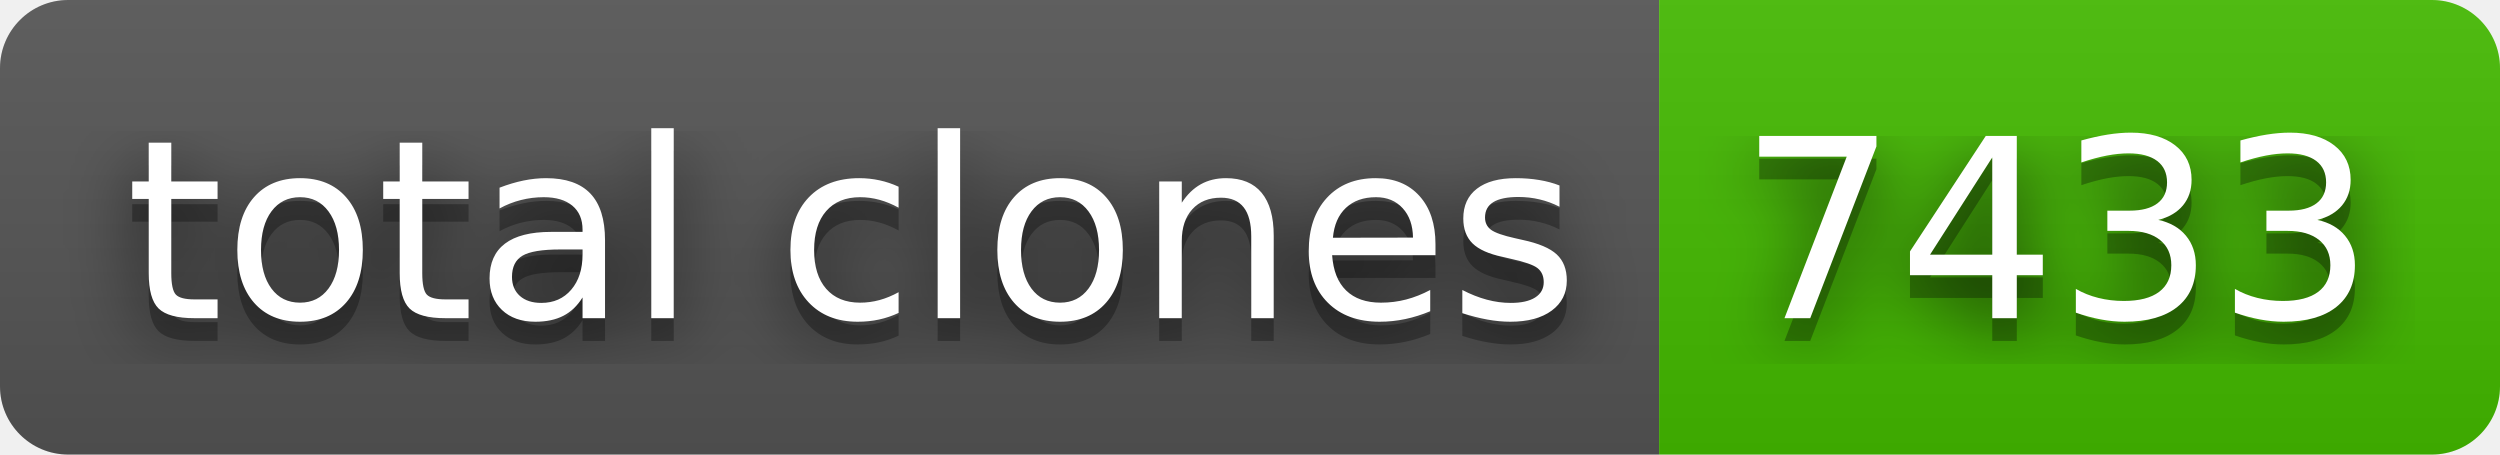
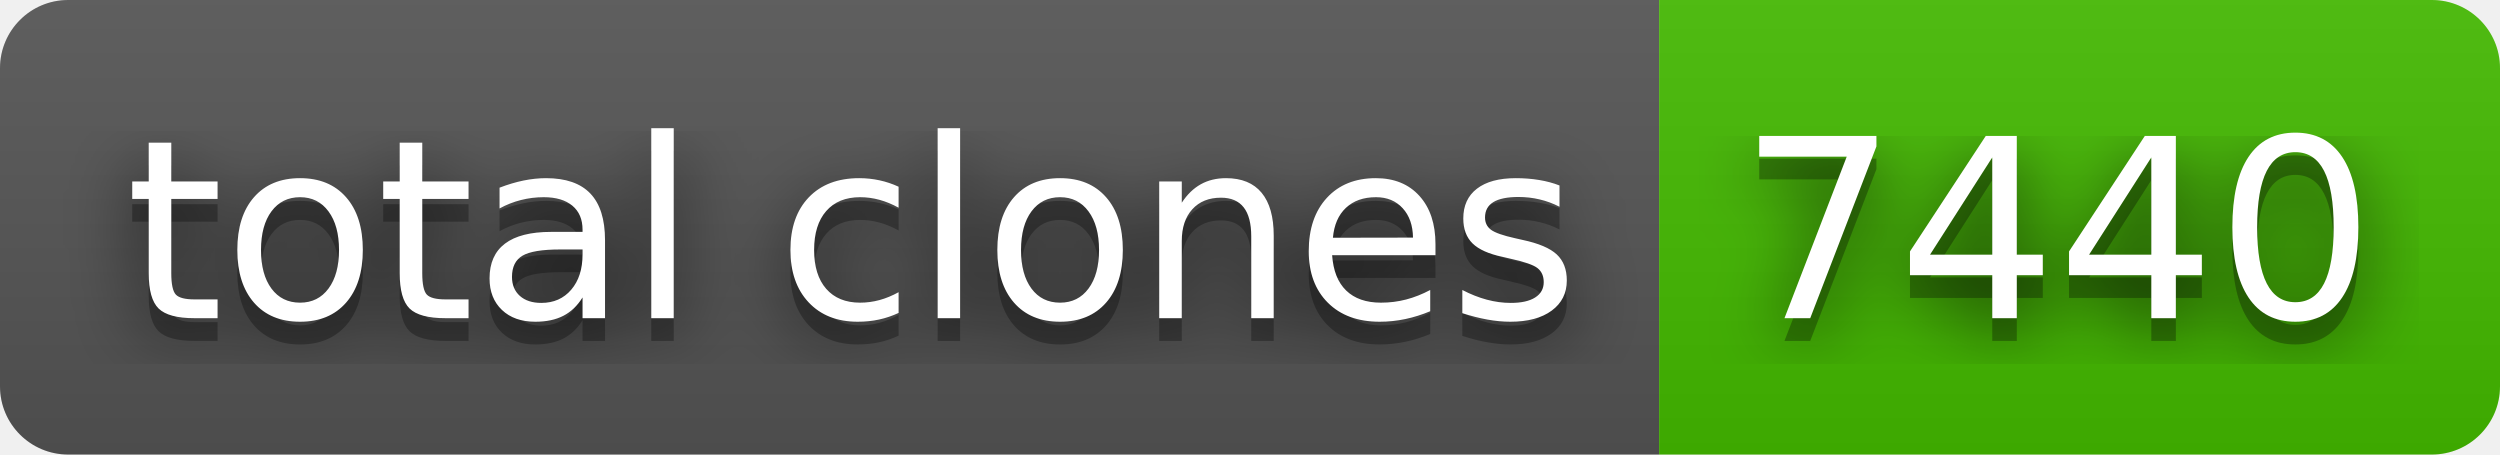
- <svg xmlns="http://www.w3.org/2000/svg" width="110" height="20" role="img" aria-label="total clones: 7433">
+ <svg xmlns="http://www.w3.org/2000/svg" width="110" height="20" role="img" aria-label="total clones: 7440">
  <filter id="blur">
    <feGaussianBlur stdDeviation="16" />
  </filter>
  <linearGradient id="s" x2="0" y2="100%">
    <stop offset="0" stop-color="#bbb" stop-opacity=".1" />
    <stop offset="1" stop-opacity=".1" />
  </linearGradient>
  <clipPath id="r">
    <rect width="110" height="20" rx="3" />
  </clipPath>
  <g clip-path="url(#r)">
    <rect width="73" height="20" fill="#555" />
    <rect x="73" width="37" height="20" fill="#4b0" />
    <rect width="110" height="20" fill="url(#s)" />
  </g>
  <g fill="#fff" text-anchor="middle" font-family="Verdana,Geneva,DejaVu Sans,sans-serif" text-rendering="geometricPrecision" font-size="110">
    <g transform="scale(.1)">
      <g aria-hidden="true" fill="#010101">
        <text x="375" y="150" fill-opacity=".8" filter="url(#blur)" textLength="630">total clones</text>
        <text x="375" y="150" fill-opacity=".3" textLength="630">total clones</text>
      </g>
      <text x="375" y="140" textLength="630">total clones</text>
    </g>
    <g transform="scale(.1)">
      <g aria-hidden="true" fill="#010101">
-         <text x="905" y="150" fill-opacity=".8" filter="url(#blur)" textLength="270">7433</text>
-         <text x="905" y="150" fill-opacity=".3" textLength="270">7433</text>
+         <text x="905" y="150" fill-opacity=".8" filter="url(#blur)" textLength="270">7440</text>
+         <text x="905" y="150" fill-opacity=".3" textLength="270">7440</text>
      </g>
-       <text x="905" y="140" textLength="270">7433</text>
+       <text x="905" y="140" textLength="270">7440</text>
    </g>
  </g>
</svg>
